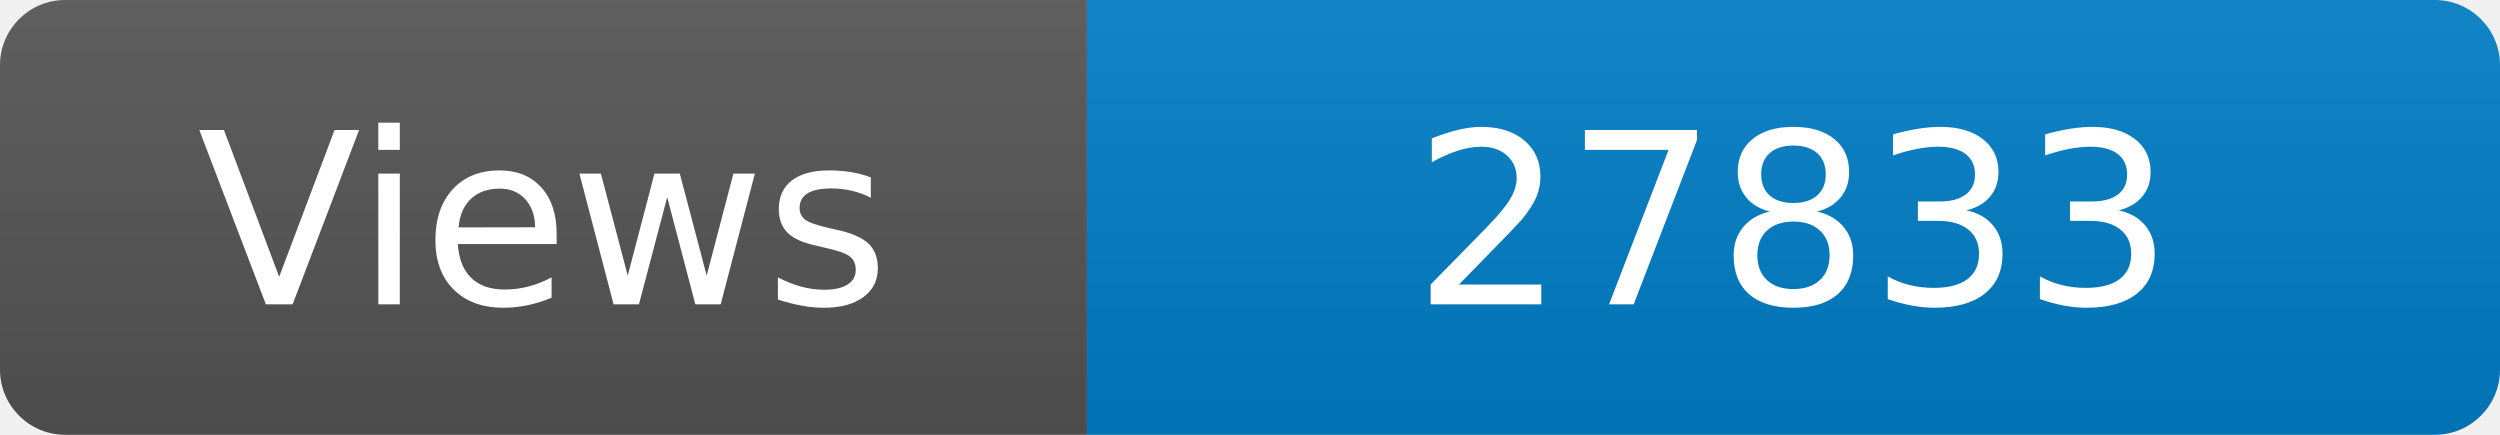
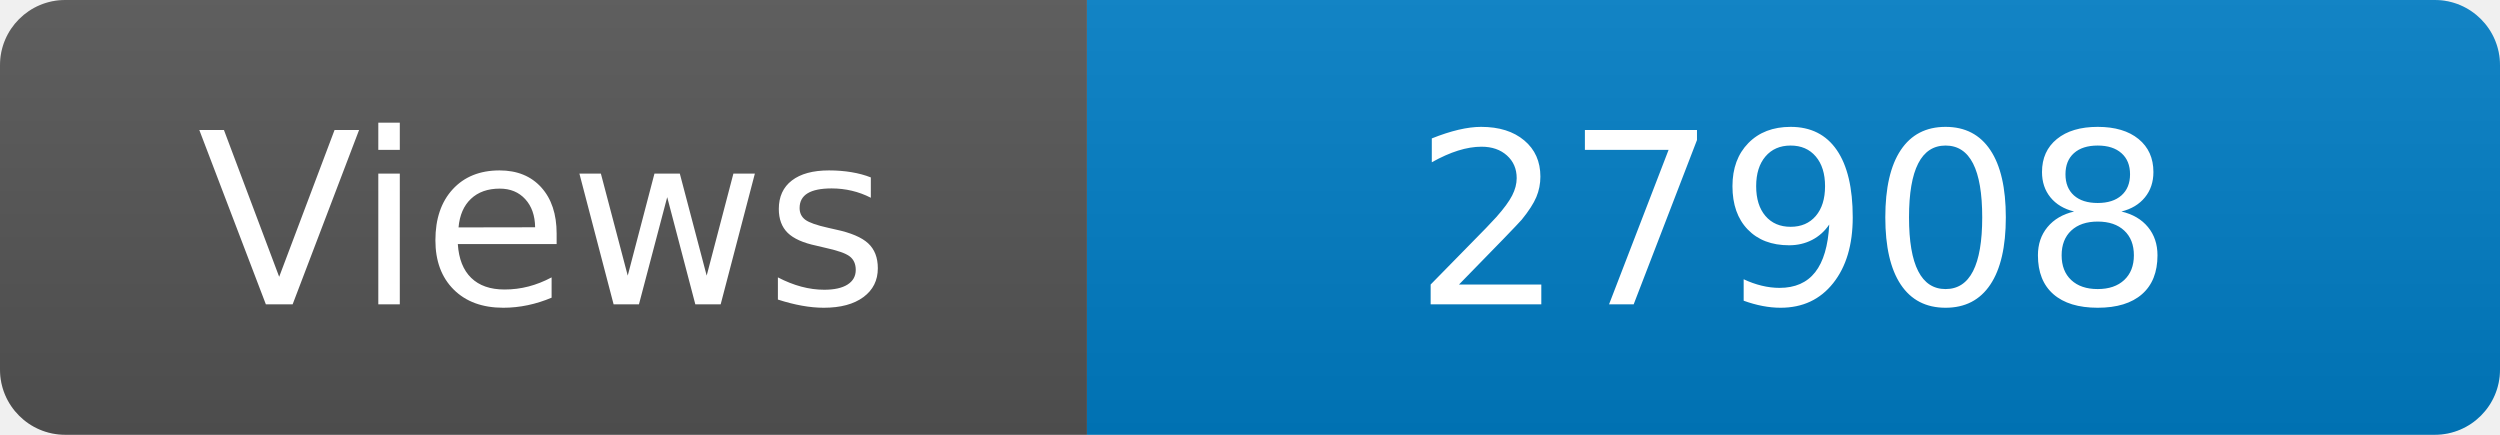
<svg xmlns="http://www.w3.org/2000/svg" width="115" height="20" role="img" aria-label="Maintained?: yes">
  <linearGradient id="s" x2="0" y2="100%">
    <stop offset="0" stop-color="#bbb" stop-opacity=".1" />
    <stop offset="1" stop-opacity=".1" />
  </linearGradient>
  <clipPath id="r">
    <rect width="115" height="20" rx="3" fill="#fff" />
  </clipPath>
  <g clip-path="url(#r)">
    <rect width="50" height="20" fill="#555" />
    <rect x="50" width="160" height="20" fill="#007ec6" />
    <rect width="115" height="20" fill="url(#s)" />
  </g>
  <g fill="#fff" text-anchor="middle" font-family="Verdana,Geneva,DejaVu Sans,sans-serif" font-size="110">
    <text x="250" y="140" transform="scale(.1)" fill="#fff">Views</text>
-     <text x="825" y="140" transform="scale(.1)" fill="#fff">27833</text>
+     <text x="825" y="140" transform="scale(.1)" fill="#fff">27908</text>
  </g>
</svg>
